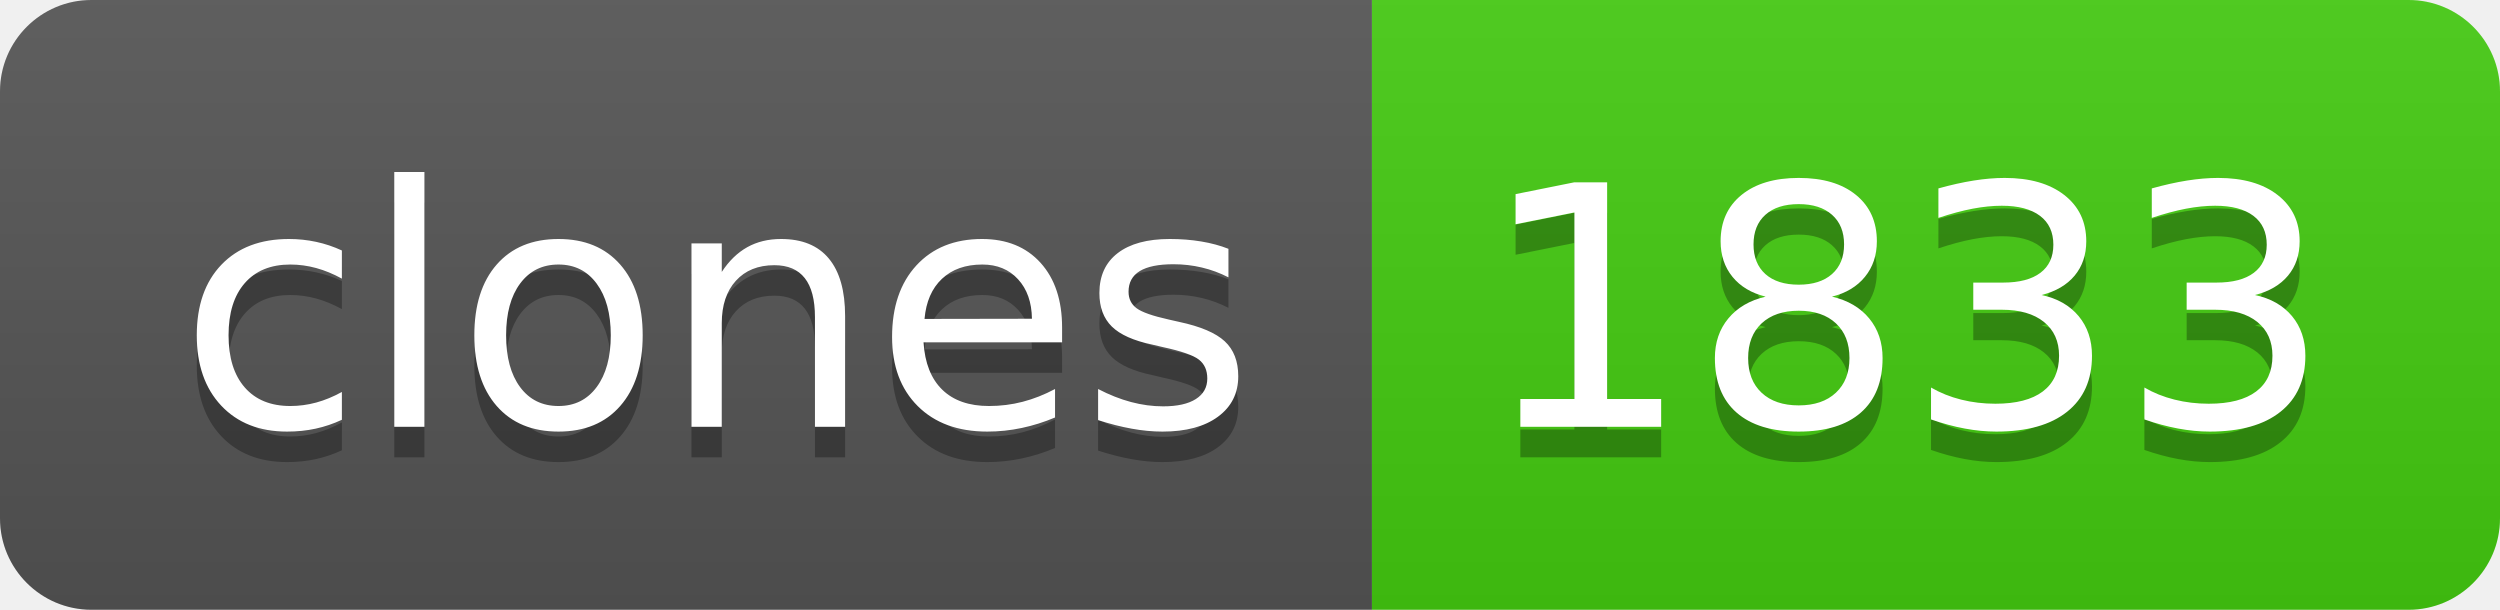
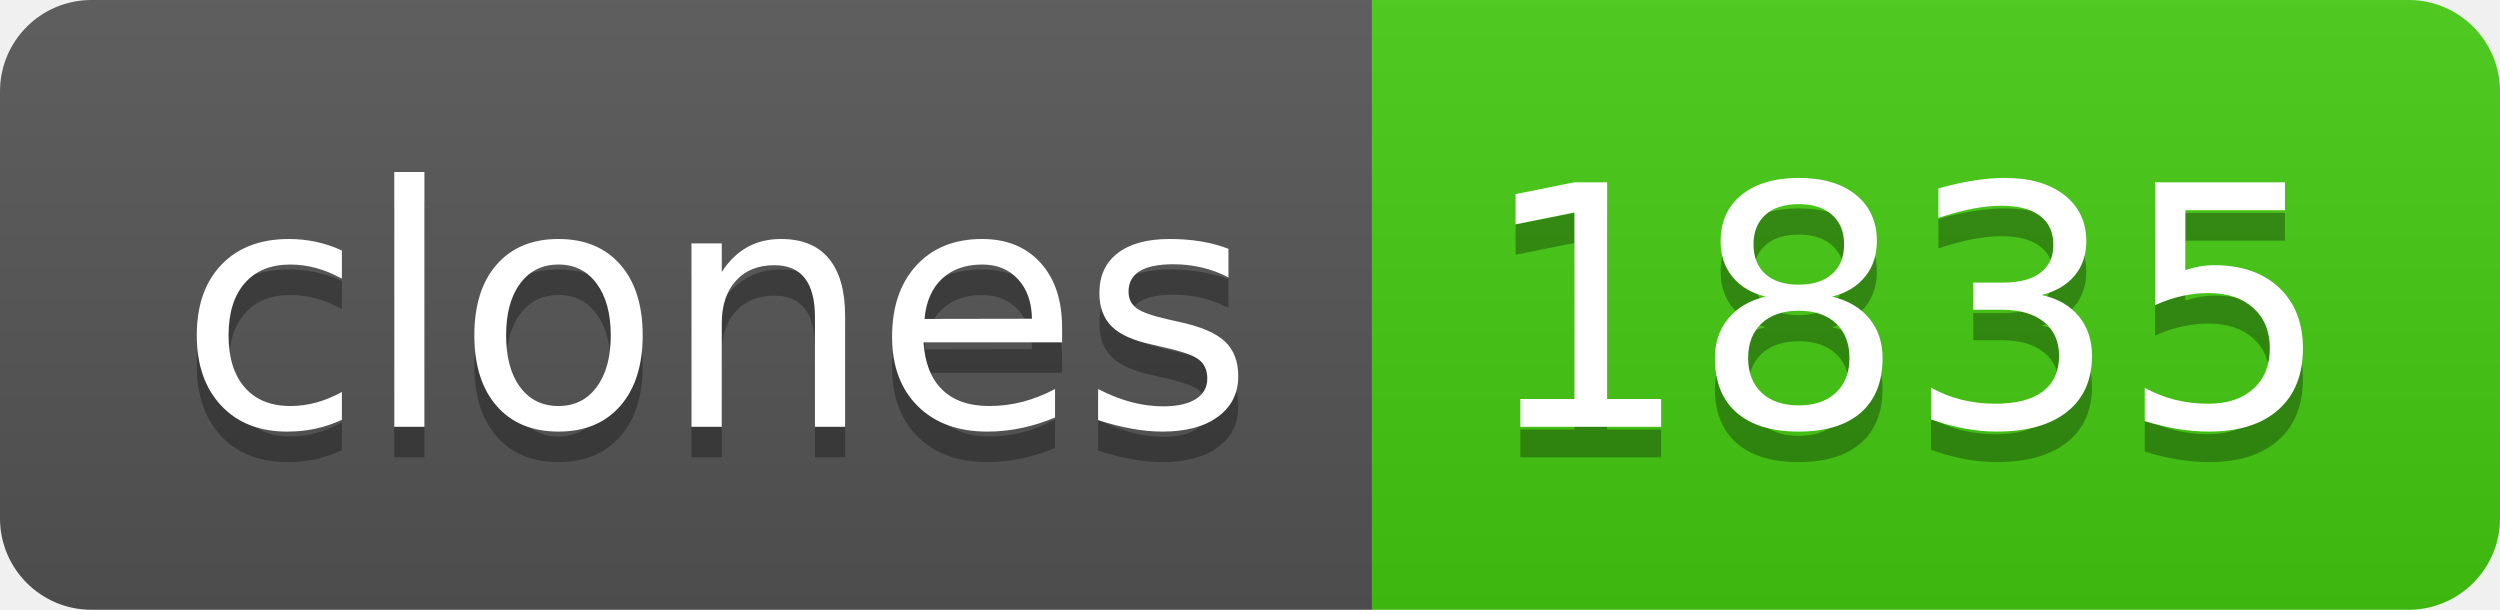
- <svg xmlns="http://www.w3.org/2000/svg" width="82" height="20" role="img" aria-label="clones: 1833">
+ <svg xmlns="http://www.w3.org/2000/svg" width="82" height="20" role="img" aria-label="clones: 1835">
  <linearGradient id="s" x2="0" y2="100%">
    <stop offset="0" stop-color="#bbb" stop-opacity=".1" />
    <stop offset="1" stop-opacity=".1" />
  </linearGradient>
  <clipPath id="r">
    <rect width="82" height="20" rx="3" fill="#fff" />
  </clipPath>
  <g clip-path="url(#r)">
    <rect width="45" height="20" fill="#555" />
    <rect x="45" width="37" height="20" fill="#4c1" />
    <rect width="82" height="20" fill="url(#s)" />
  </g>
  <g fill="#fff" text-anchor="middle" font-family="Verdana,Geneva,DejaVu Sans,sans-serif" text-rendering="geometricPrecision" font-size="110">
    <text aria-hidden="true" x="235" y="150" fill="#010101" fill-opacity=".3" transform="scale(.1)" textLength="350">clones</text>
    <text x="235" y="140" transform="scale(.1)" fill="#fff" textLength="350">clones</text>
-     <text aria-hidden="true" x="625" y="150" fill="#010101" fill-opacity=".3" transform="scale(.1)" textLength="270">1833</text>
-     <text x="625" y="140" transform="scale(.1)" fill="#fff" textLength="270">1833</text>
+     <text aria-hidden="true" x="625" y="150" fill="#010101" fill-opacity=".3" transform="scale(.1)" textLength="270">1835</text>
+     <text x="625" y="140" transform="scale(.1)" fill="#fff" textLength="270">1835</text>
  </g>
</svg>
